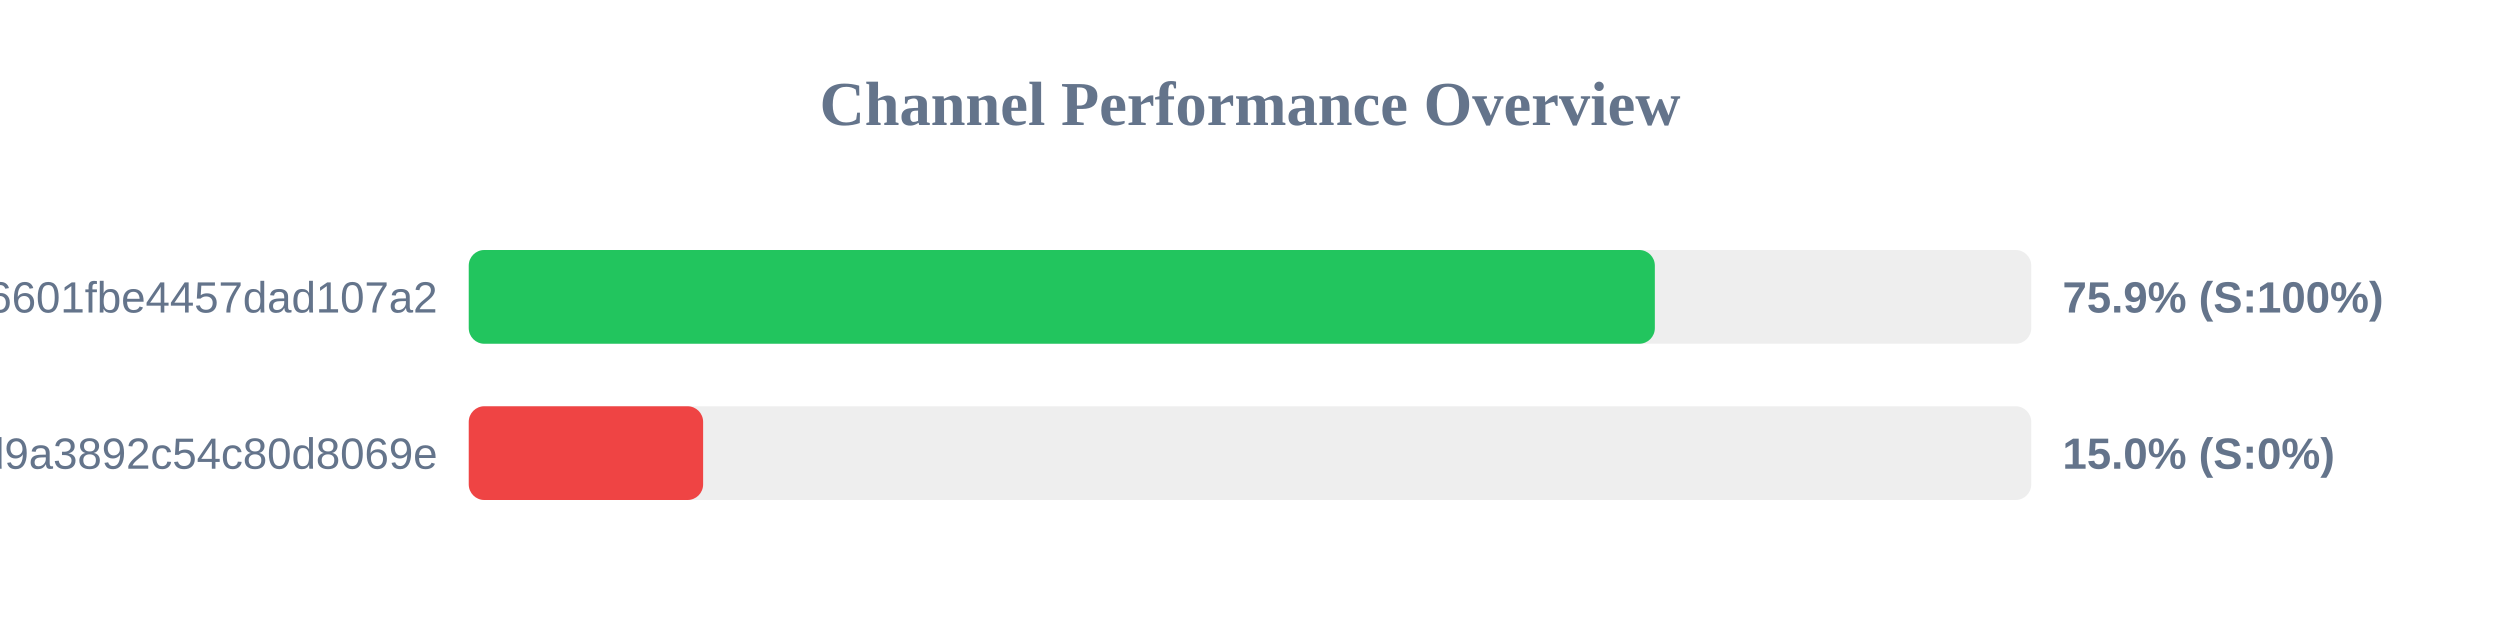
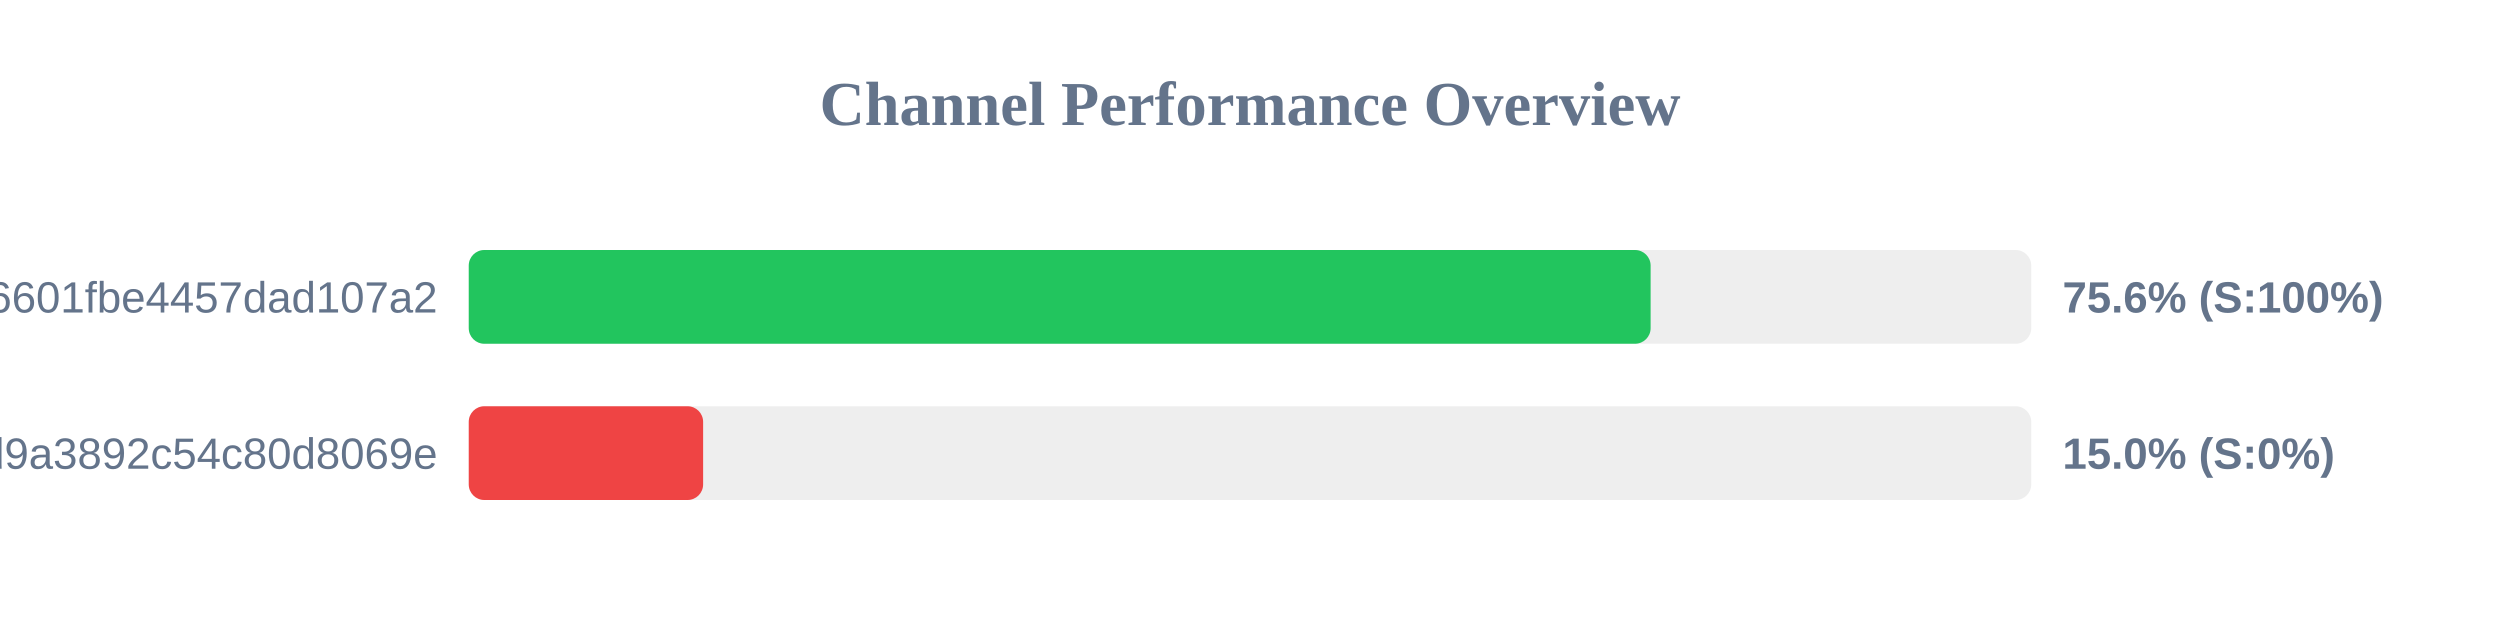
<svg xmlns="http://www.w3.org/2000/svg" width="800" height="200" version="1.1">
  <style>
        .row { font: 14px Arial; fill: #64748b; }
        .score { font: bold 14px Arial; fill: #64748b; }
    </style>
  <text x="400" y="40" text-anchor="middle" font-size="20px" font-weight="bold" fill="#64748b">Channel Performance Overview</text>
  <rect x="150" y="80" width="500" height="30" fill="#eee" rx="5" />
-   <rect x="150" y="80" width="379.55" height="30" fill="#22c55e" rx="5" />
+   <rect x="150" y="80" width="378.2" height="30" fill="#22c55e" rx="5" />
  <text x="140" y="100" text-anchor="end" class="row">6ca22ad3b96aa6601fbe4457dad107a2</text>
-   <text x="660" y="100" text-anchor="start" class="score">75.9% (S:100%)</text>
+   <text x="660" y="100" text-anchor="start" class="score">75.6% (S:100%)</text>
  <rect x="150" y="130" width="500" height="30" fill="#eee" rx="5" />
  <rect x="150" y="130" width="75.0" height="30" fill="#ef4444" rx="5" />
  <text x="140" y="150" text-anchor="end" class="row">f7424eb5e96b8d9a3892c54c80d8069e</text>
  <text x="660" y="150" text-anchor="start" class="score">15.0% (S:0%)</text>
</svg>
